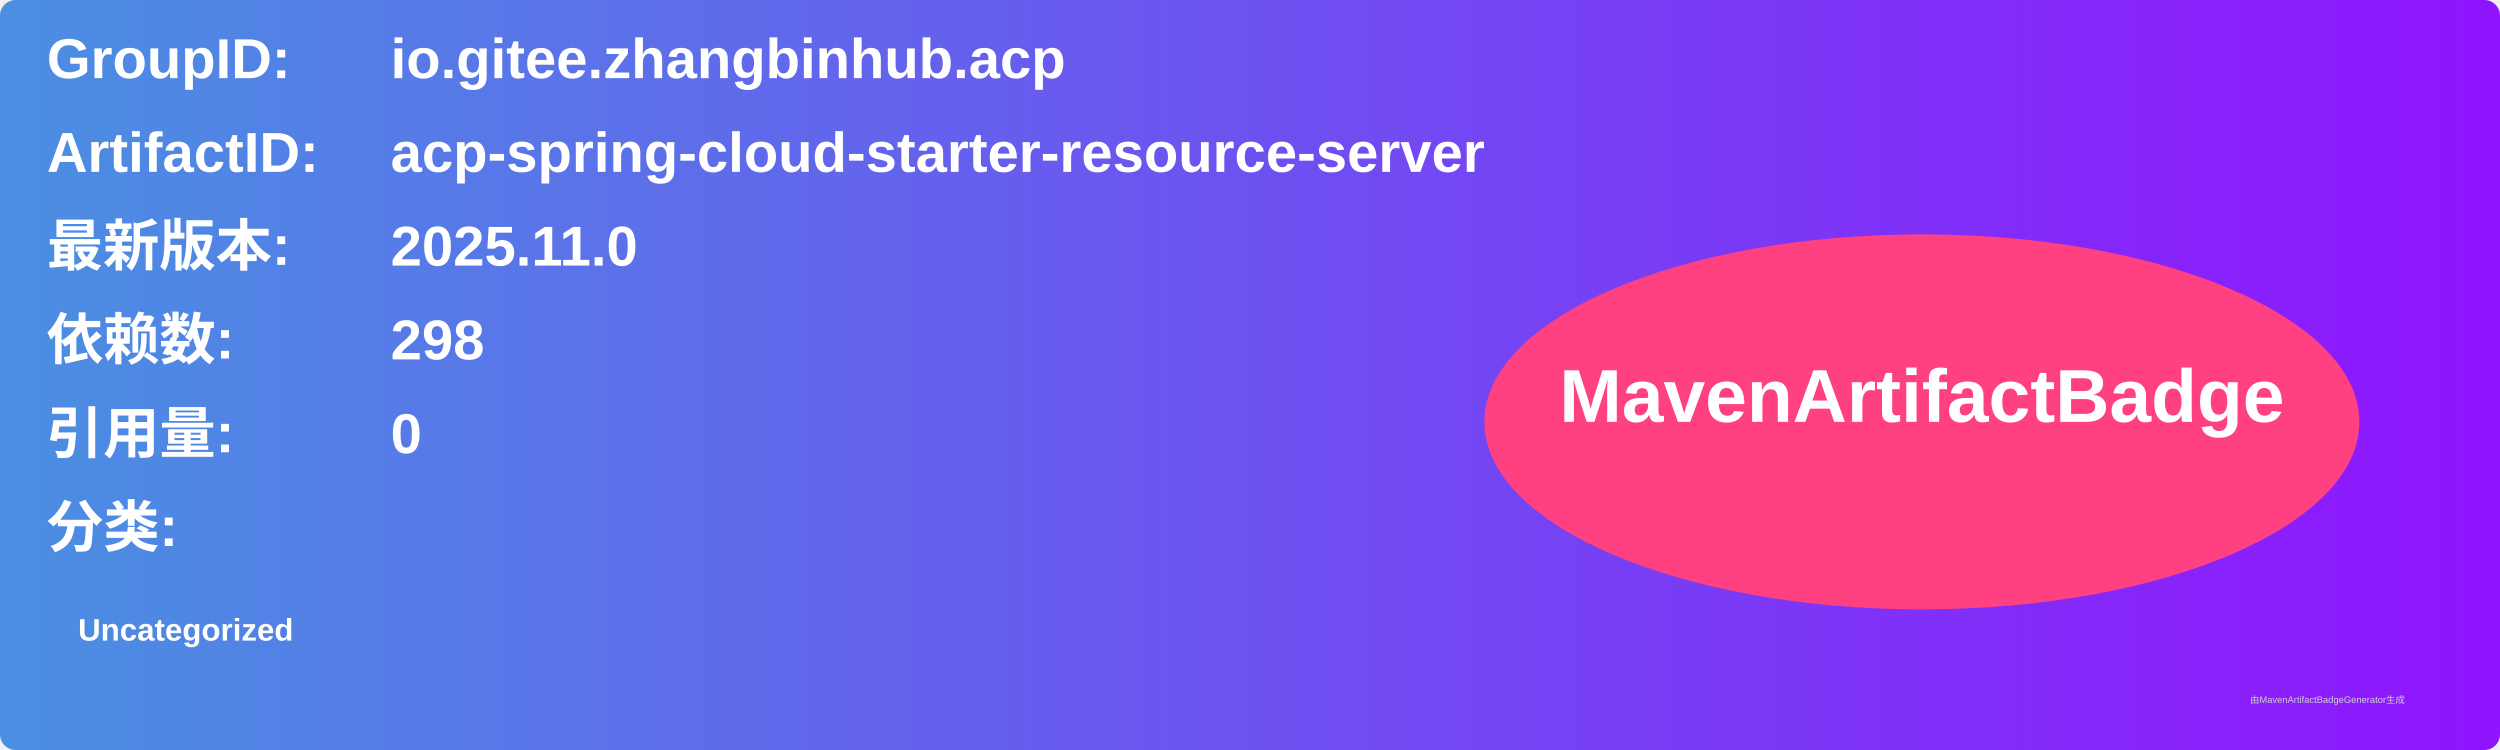
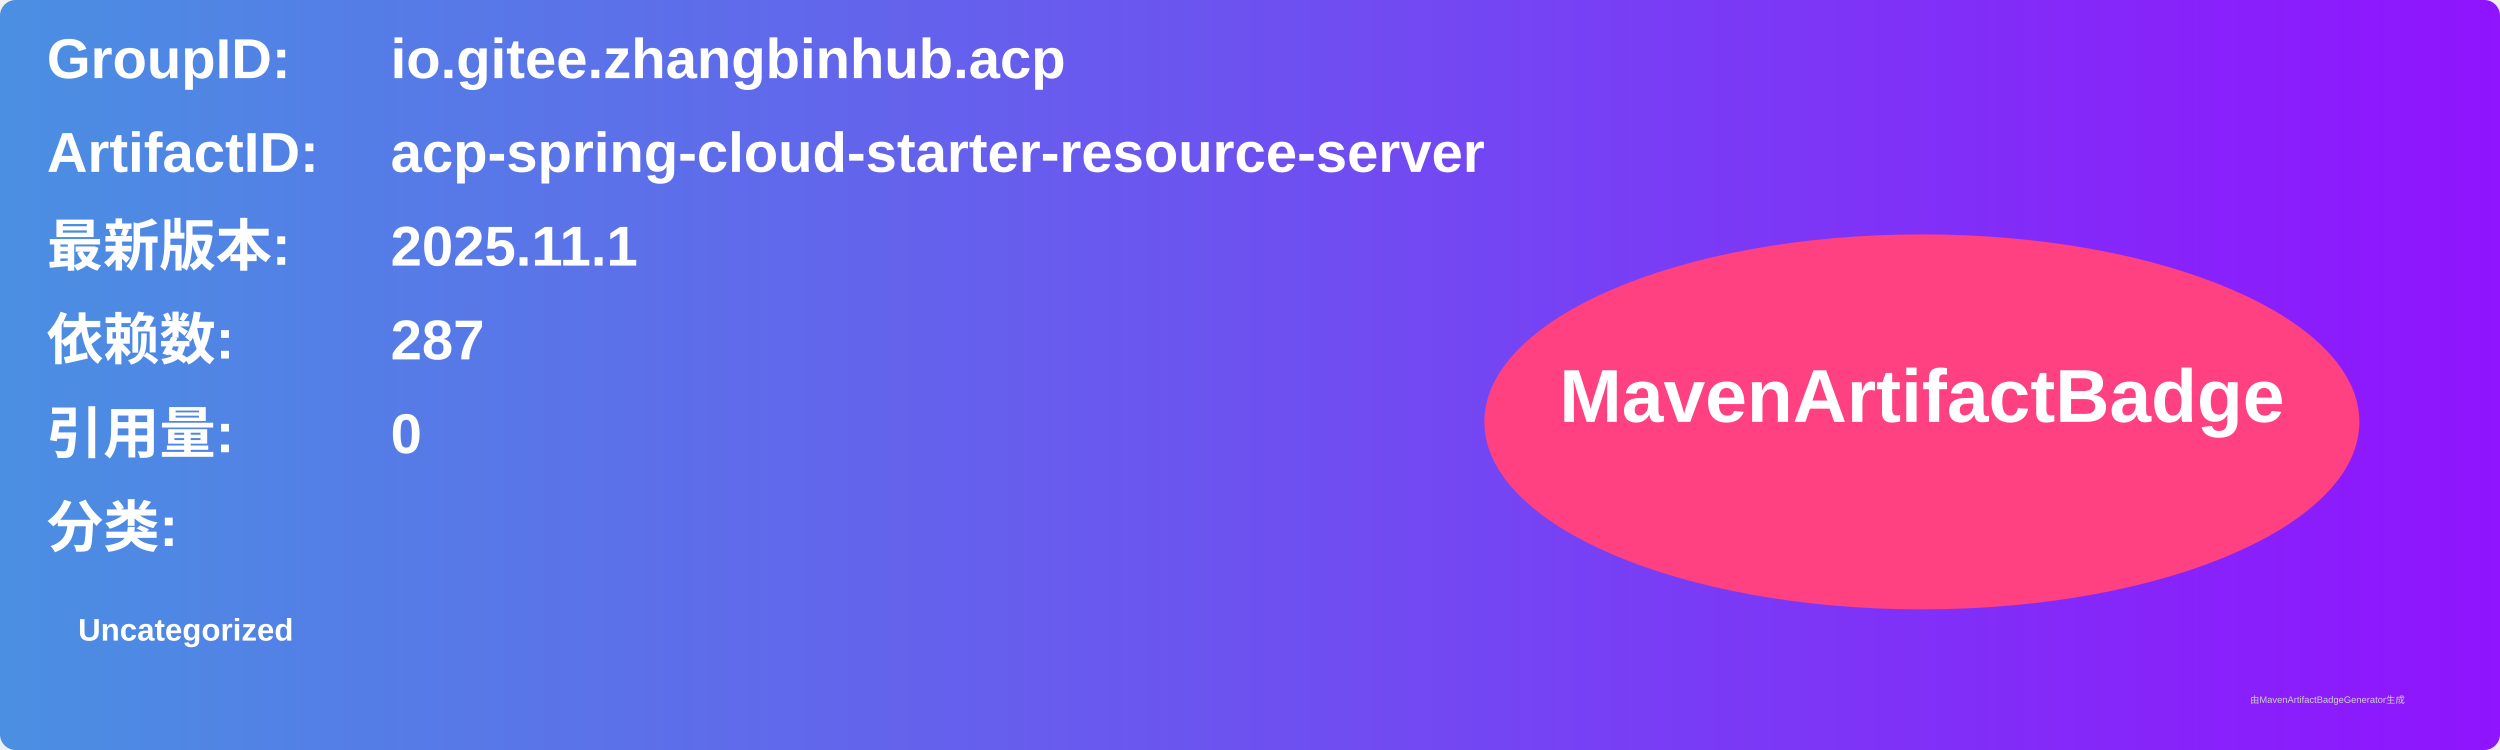
<svg xmlns="http://www.w3.org/2000/svg" width="800" height="240" viewBox="0 0 800 240">
  <linearGradient id="grad" x1="0%" y1="0%" x2="100%" y2="0%">
    <stop offset="0%" stop-color="#4a90e2" />
    <stop offset="100%" stop-color="#9013fe" />
  </linearGradient>
  <rect width="100%" height="100%" rx="5" ry="5" fill="url(#grad)" />
  <g transform="translate(15, 15)">
    <text x="0" y="10" font-family="Arial" font-size="18" fill="white" font-weight="bold" width="260">GroupID:</text>
    <text x="110" y="10" font-family="Arial" font-size="18" fill="white" font-weight="bold" width="460">io.gitee.zhangbinhub.acp</text>
    <text x="0" y="40" font-family="Arial" font-size="18" fill="white" font-weight="bold" width="260">ArtifactID:</text>
    <text x="110" y="40" font-family="Arial" font-size="18" fill="white" font-weight="bold" width="460">acp-spring-cloud-starter-resource-server</text>
    <text x="0" y="70" font-family="Arial" font-size="18" fill="white" font-weight="bold">最新版本:</text>
    <text x="110" y="70" font-family="Arial" font-size="18" fill="white" font-weight="bold">
-       <tspan font-weight="bold">2025.11.0</tspan>
+       <tspan font-weight="bold">2025.11.1</tspan>
    </text>
    <text x="0" y="100" font-family="Arial" font-size="18" fill="white" font-weight="bold">依赖数: </text>
    <text x="110" y="100" font-family="Arial" font-size="18" fill="white">
-       <tspan font-weight="bold">298</tspan>
+       <tspan font-weight="bold">287</tspan>
    </text>
    <text x="0" y="130" font-family="Arial" font-size="18" fill="white" font-weight="bold">引用量: </text>
    <text x="110" y="130" font-family="Arial" font-size="18" fill="white">
      <tspan font-weight="bold">0</tspan>
    </text>
    <text x="0" y="160" font-family="Arial" font-size="18" fill="white" font-weight="bold">分类:</text>
    <text x="10" y="190" font-family="Arial" font-size="10" fill="white">
      <tspan font-weight="bold">Uncategorized</tspan>
    </text>
    <ellipse cx="600" cy="120" rx="140" ry="60" fill="#ff4081" />
    <text x="600" y="120" text-anchor="middle" font-family="Arial" font-size="24" fill="white" font-weight="bold">MavenArtifactBadge</text>
  </g>
  <text x="720" y="225" font-family="Arial" font-size="3" fill="#d0d0d0">由MavenArtifactBadgeGenerator生成</text>
</svg>
